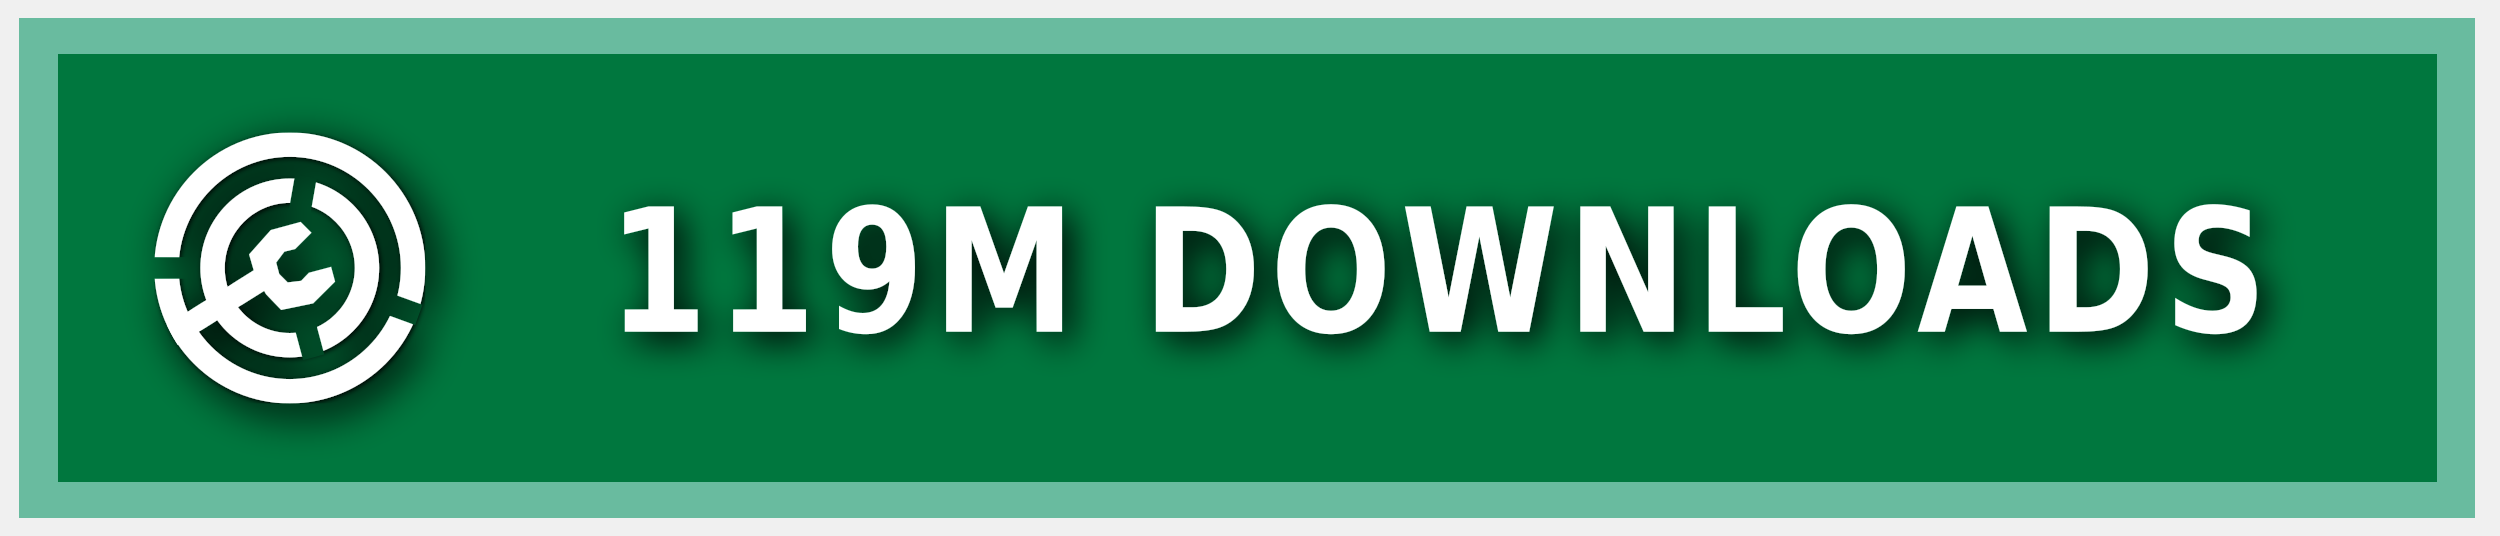
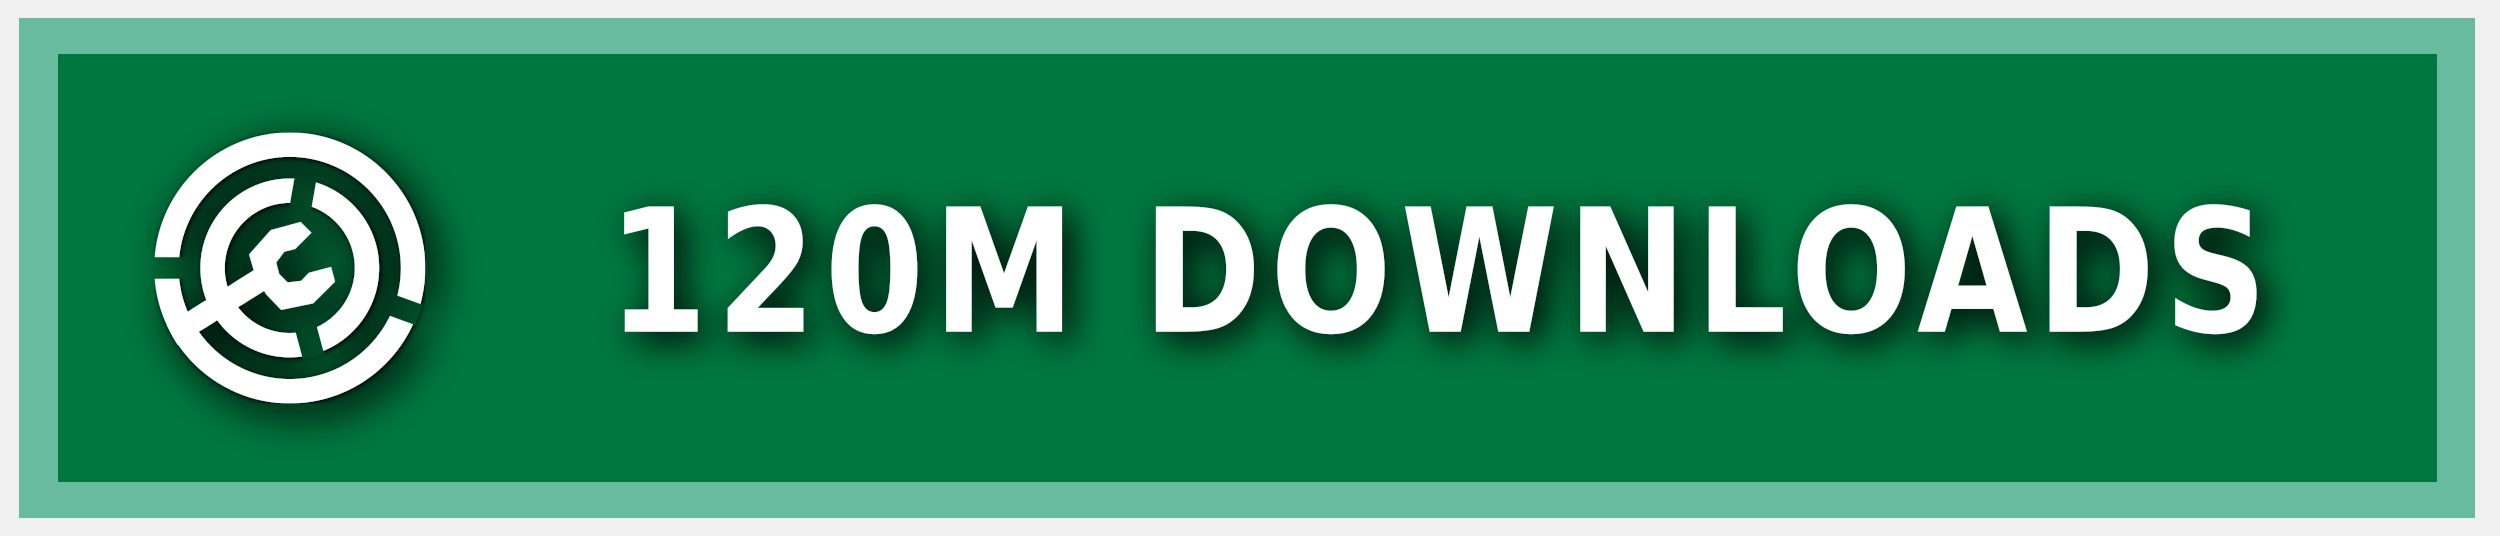
<svg xmlns="http://www.w3.org/2000/svg" xmlns:ns1="https://boxy-svg.com" width="140" height="30" role="img" aria-label="MODRINTH">
  <style> g:not(.noshadow) { filter: drop-shadow(0.5px 0.5px 1.0px black); } </style>
  <defs>
    <ns1:guide x="121.656" y="10.118" angle="90" />
    <ns1:guide x="127.198" y="17.628" angle="90" />
    <ns1:guide x="8.199" y="-3.08" angle="0" />
    <ns1:guide x="20.449" y="-4.101" angle="0" />
    <ns1:guide x="121.656" y="10.118" angle="90" />
    <ns1:guide x="127.198" y="17.628" angle="90" />
    <ns1:guide x="8.199" y="-3.08" angle="0" />
    <ns1:guide x="20.449" y="-4.101" angle="0" />
  </defs>
  <g class="noshadow" shape-rendering="crispEdges" style="" transform="matrix(1.074564, 0, 0, 1, 0, 0)">
    <rect x="1" y="1" width="128" height="28" style="fill: #00954E;" />
    <rect x="1" y="1" width="128" height="28" style="fill: rgba(0, 0, 0, 0.2);" />
    <rect x="2" y="2" width="126" height="26" style="fill: none; stroke-width:2px; stroke: rgba(211, 255, 255, 0.5);" />
  </g>
  <g fill-rule="evenodd" stroke-linejoin="round" stroke-miterlimit="1.5" clip-rule="evenodd" transform="matrix(1.2, 0, 0, 1.2, -1.2, -1.5)">
    <path fill="none" d="M 8.199 7.432 L 20.846 7.432 L 20.846 20.079 L 8.199 20.079 L 8.199 7.432 Z" style="" />
    <g clip-path="url(#a)" transform="matrix(0.126469, 0, 0, 0.126469, 8.198999, 7.431019)" style="">
      <path fill="#ffffff" d="M50 17c18.207 0 32.988 14.787 32.988 33S68.207 83 50 83 17.012 68.213 17.012 50 31.793 17 50 17Zm0 9c13.24 0 23.988 10.755 23.988 24S63.24 74 50 74 26.012 63.245 26.012 50 36.76 26 50 26Z" />
    </g>
    <g clip-path="url(#b)" transform="matrix(0.126469, 0, 0, 0.126469, 8.198999, 7.431019)" style="">
      <path fill="#ffffff" d="M50 0c27.596 0 50 22.404 50 50s-22.404 50-50 50S0 77.596 0 50 22.404 0 50 0Zm0 9c22.629 0 41 18.371 41 41S72.629 91 50 91 9 72.629 9 50 27.371 9 50 9Z" />
    </g>
    <g class="noshadow" clip-path="url(#c)" transform="matrix(0.112383, 0, 0, 0.122032, 8.268063, 7.737635)" style="">
      <path fill="none" stroke="#ffffff" stroke-width="9" d="M 50 50 L 5.171 75.882" />
    </g>
    <path fill="#ffffff" d="M 12.909 14.103 L 12.625 13.123 L 13.637 11.985 L 15.028 11.605 L 15.534 12.111 L 14.775 12.87 L 14.269 12.996 L 13.89 13.502 L 14.032 14.038 L 14.425 14.429 L 15.053 14.354 L 15.415 13.979 L 16.452 13.701 L 16.637 14.392 L 15.613 15.407 L 14.121 15.714 L 13.415 14.979 L 12.909 14.103 Z" style="" />
    <clipPath id="clip-1">
      <path d="M50 0c27.596 0 50 22.404 50 50s-22.404 50-50 50S0 77.596 0 50 22.404 0 50 0Zm0 39.549c5.768 0 10.451 4.683 10.451 10.451 0 5.768-4.683 10.451-10.451 10.451-5.768 0-10.451-4.683-10.451-10.451 0-5.768 4.683-10.451 10.451-10.451Z" />
    </clipPath>
    <g class="noshadow" clip-path="url(#clip-1)" transform="matrix(0.064459, 0.010209, -0.018807, 0.118741, -9.215255, -61.72825)" style="transform-origin: 27.985px 74.177px;">
      <path fill="none" stroke="#ffffff" stroke-width="9" d="M 49.29 67.75 L 6.679 80.603" style="" />
    </g>
  </g>
  <g>
    <clipPath id="a">
      <path fill-rule="evenodd" stroke-linejoin="round" stroke-miterlimit="1.5" clip-rule="evenodd" d="M100 0H0v100h100V0ZM46.002 49.295l.076 1.757 8.83 32.963 7.843-2.102-8.596-32.094 5.804-32.932-7.997-1.41-5.96 33.818Z" />
    </clipPath>
    <clipPath id="b">
      <path d="M0 0v46h50l1.368.241L99 63.578l-2.736 7.517L49.295 54H0v46h100V0H0Z" />
    </clipPath>
    <clipPath id="c">
      <path d="M50 0c27.596 0 50 22.404 50 50s-22.404 50-50 50S0 77.596 0 50 22.404 0 50 0Zm0 39.549c5.768 0 10.451 4.683 10.451 10.451 0 5.768-4.683 10.451-10.451 10.451-5.768 0-10.451-4.683-10.451-10.451 0-5.768 4.683-10.451 10.451-10.451Z" />
    </clipPath>
  </g>
  <g fill="#fff" text-anchor="middle" font-family="Verdana,Geneva,DejaVu Sans,sans-serif" text-rendering="geometricPrecision" font-size="100" transform="matrix(1, 0, 0, 1, 13, 0)">
-     <text style="font-size: 80px; font-weight: 700; white-space: pre;" transform="matrix(0.1, 0, 0, 0.120296, 0, -3.678133)" x="675" y="185" letter-spacing="5">119M DOWNLOADS</text>
+     <text style="font-size: 80px; font-weight: 700; white-space: pre;" transform="matrix(0.1, 0, 0, 0.120296, 0, -3.678133)" x="675" y="185" letter-spacing="5">120M DOWNLOADS</text>
  </g>
</svg>
